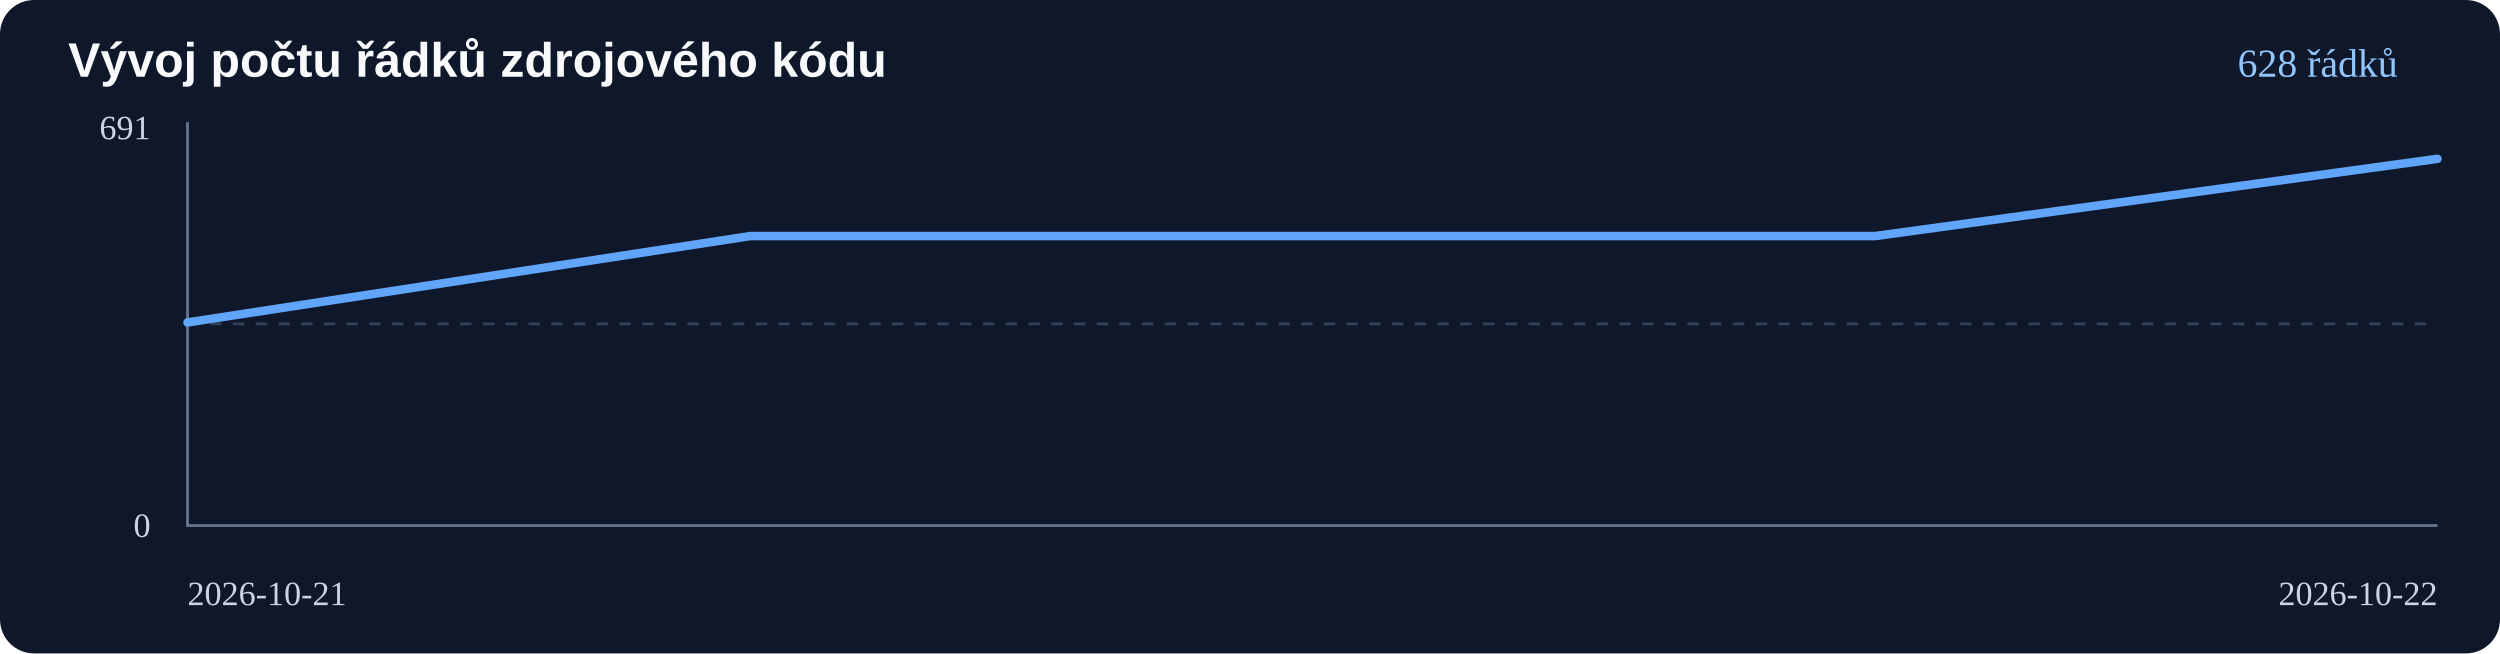
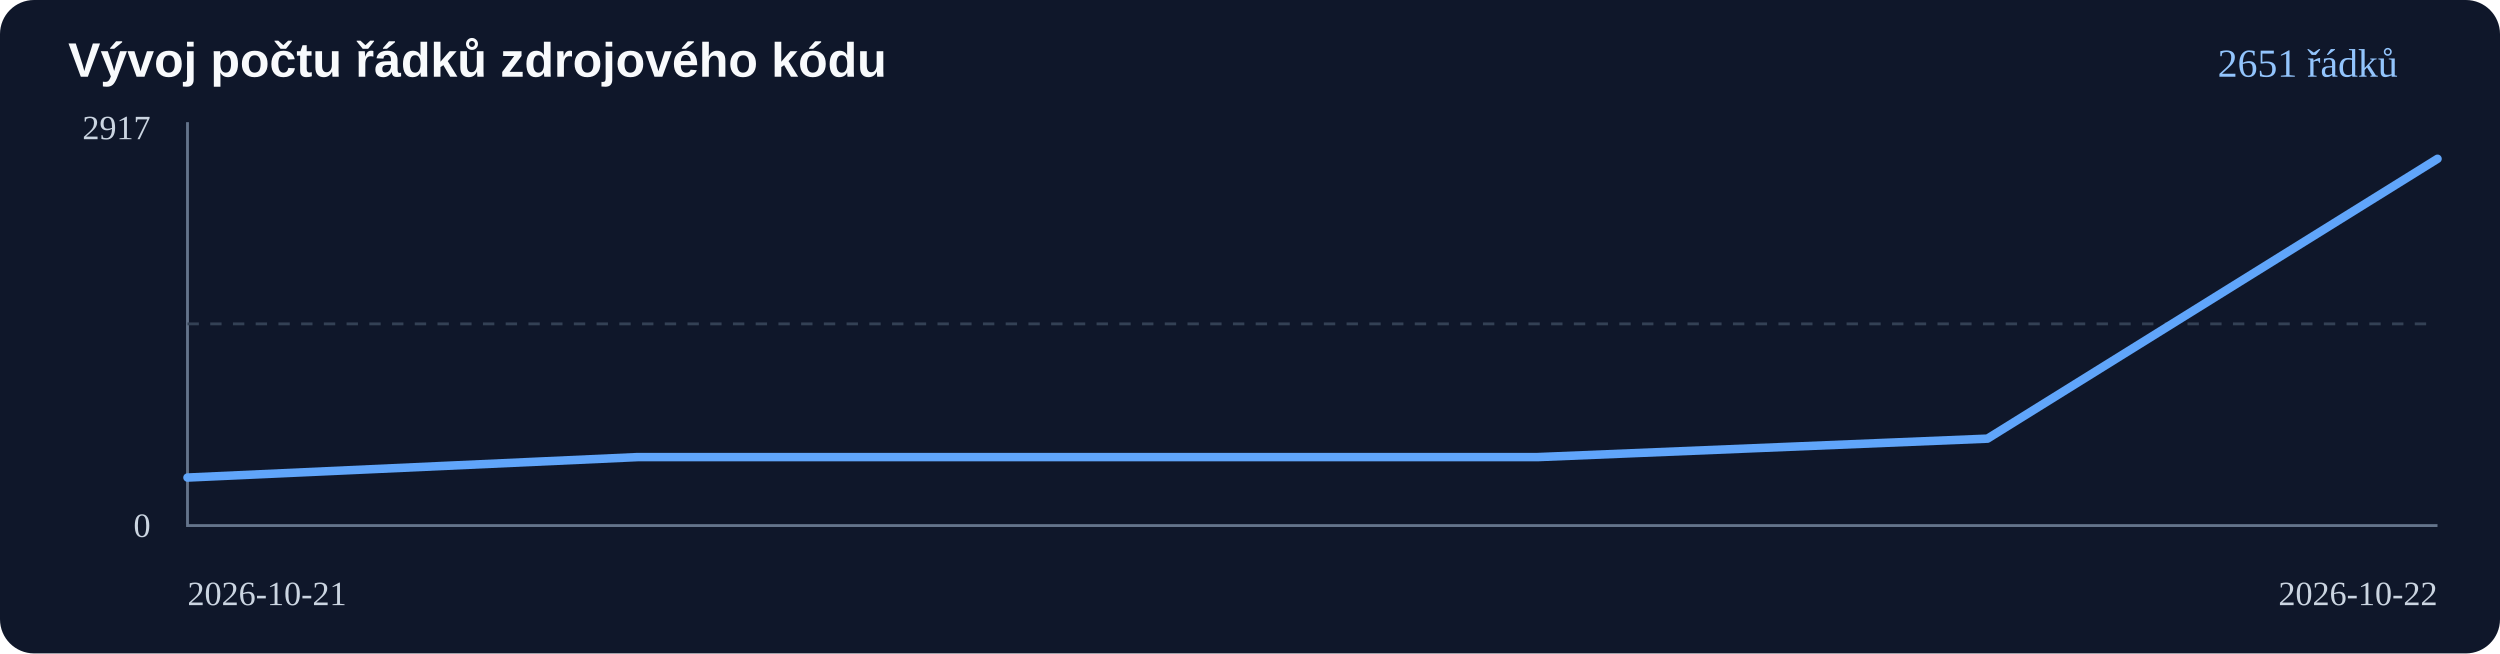
<svg xmlns="http://www.w3.org/2000/svg" viewBox="0 0 880 230" role="img" aria-label="Historie řádků kódu AirRadar V2">
  <rect width="880" height="230" rx="12" fill="#0f172a" />
  <text x="24" y="27" fill="#f8fafc" font-family="Arial,sans-serif" font-size="17" font-weight="bold">Vývoj počtu řádků zdrojového kódu</text>
  <path d="M66 43V185H858" fill="none" stroke="#64748b" />
  <path d="M66 114H858" fill="none" stroke="#334155" stroke-dasharray="4 4" />
-   <text x="53" y="49" text-anchor="end" fill="#cbd5e1" font-size="12">691</text>
+   <text x="53" y="49" text-anchor="end" fill="#cbd5e1" font-size="12">2917</text>
  <text x="53" y="189" text-anchor="end" fill="#cbd5e1" font-size="12">0</text>
  <text x="66" y="213" fill="#cbd5e1" font-size="12">2026-10-21</text>
  <text x="858" y="213" fill="#cbd5e1" font-size="12" text-anchor="end">2026-10-22</text>
-   <polyline points="66.0,113.5 264.0,83.1 462.0,83.1 660.0,83.1 858.0,55.9" fill="none" stroke="#60a5fa" stroke-width="3" stroke-linecap="round" stroke-linejoin="round" />
-   <text x="844" y="27" text-anchor="end" fill="#93c5fd" font-size="14">628 řádků</text>
+   <polyline points="66.0,168.1 224.4,160.9 382.8,160.9 541.2,160.9 699.6,154.4 858.0,55.9" fill="none" stroke="#60a5fa" stroke-width="3" stroke-linecap="round" stroke-linejoin="round" />
+   <text x="844" y="27" text-anchor="end" fill="#93c5fd" font-size="14">2651 řádků</text>
</svg>
